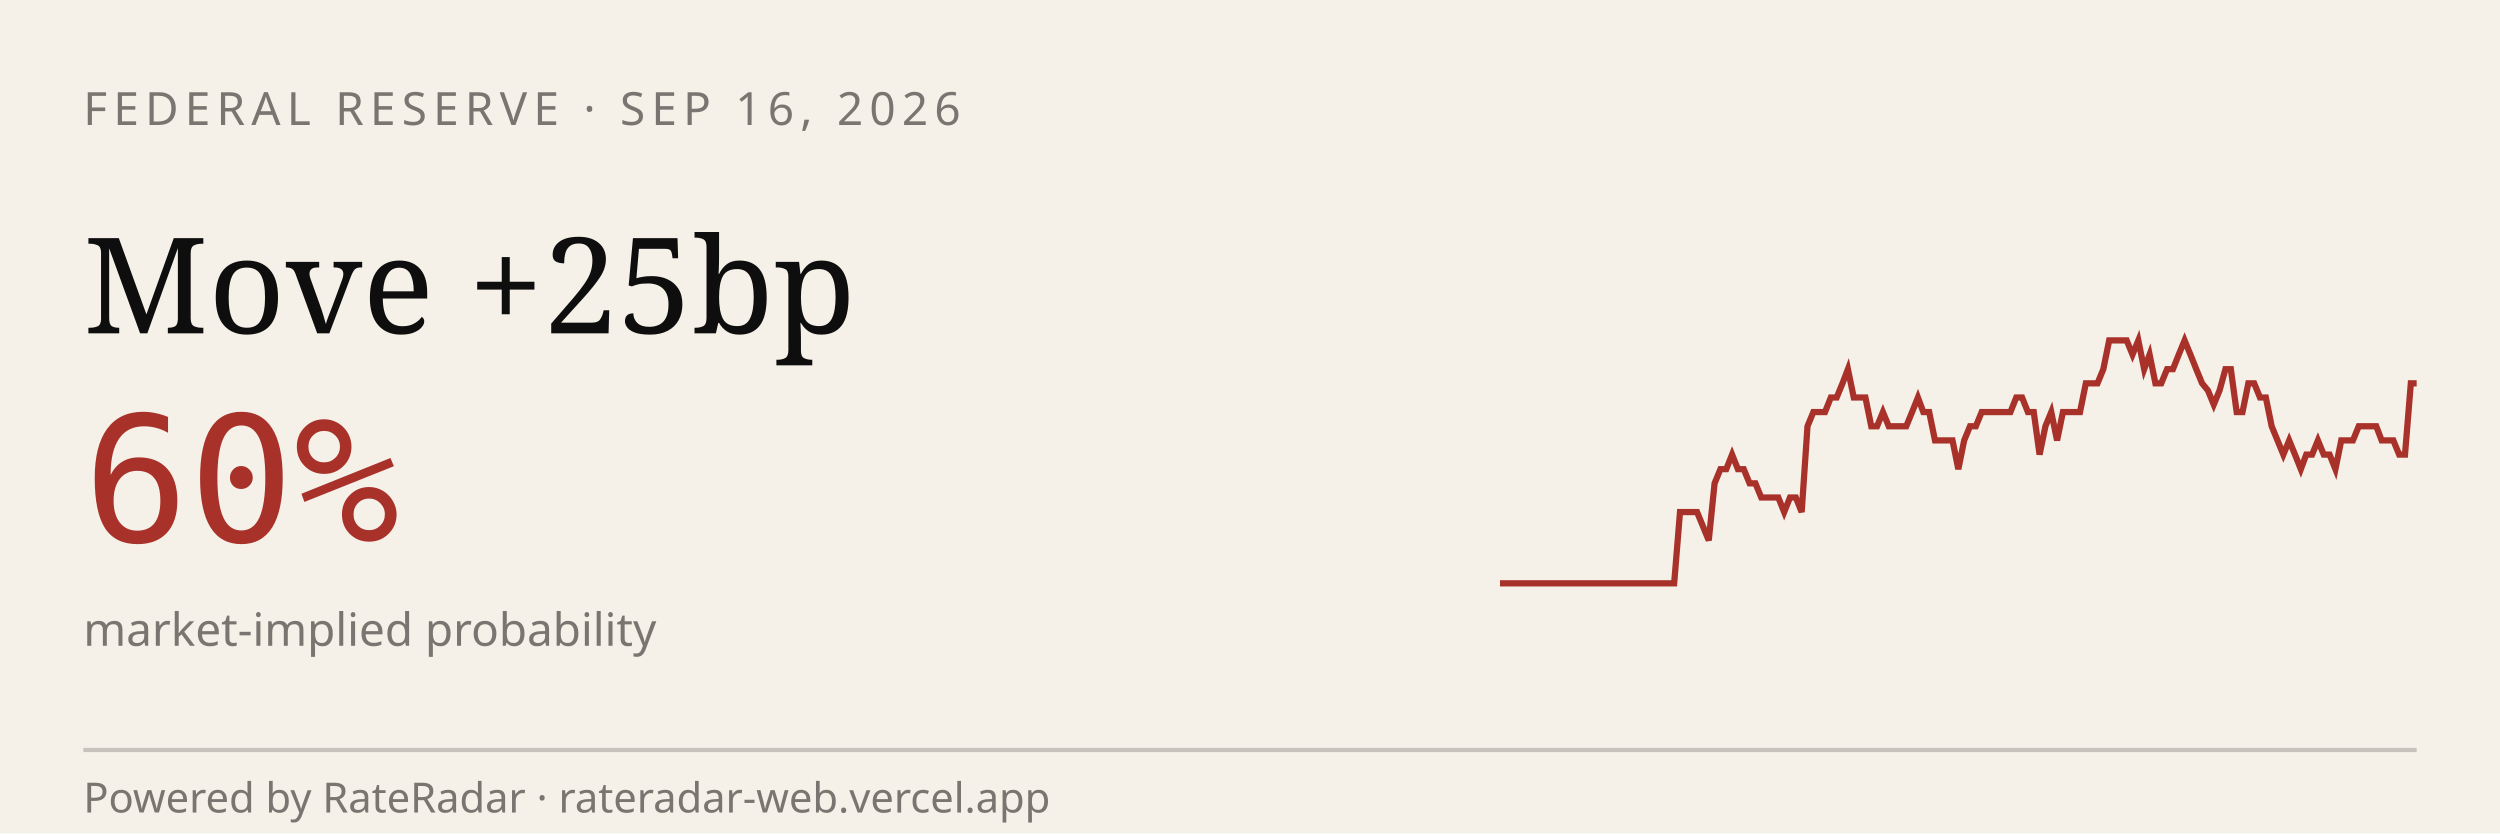
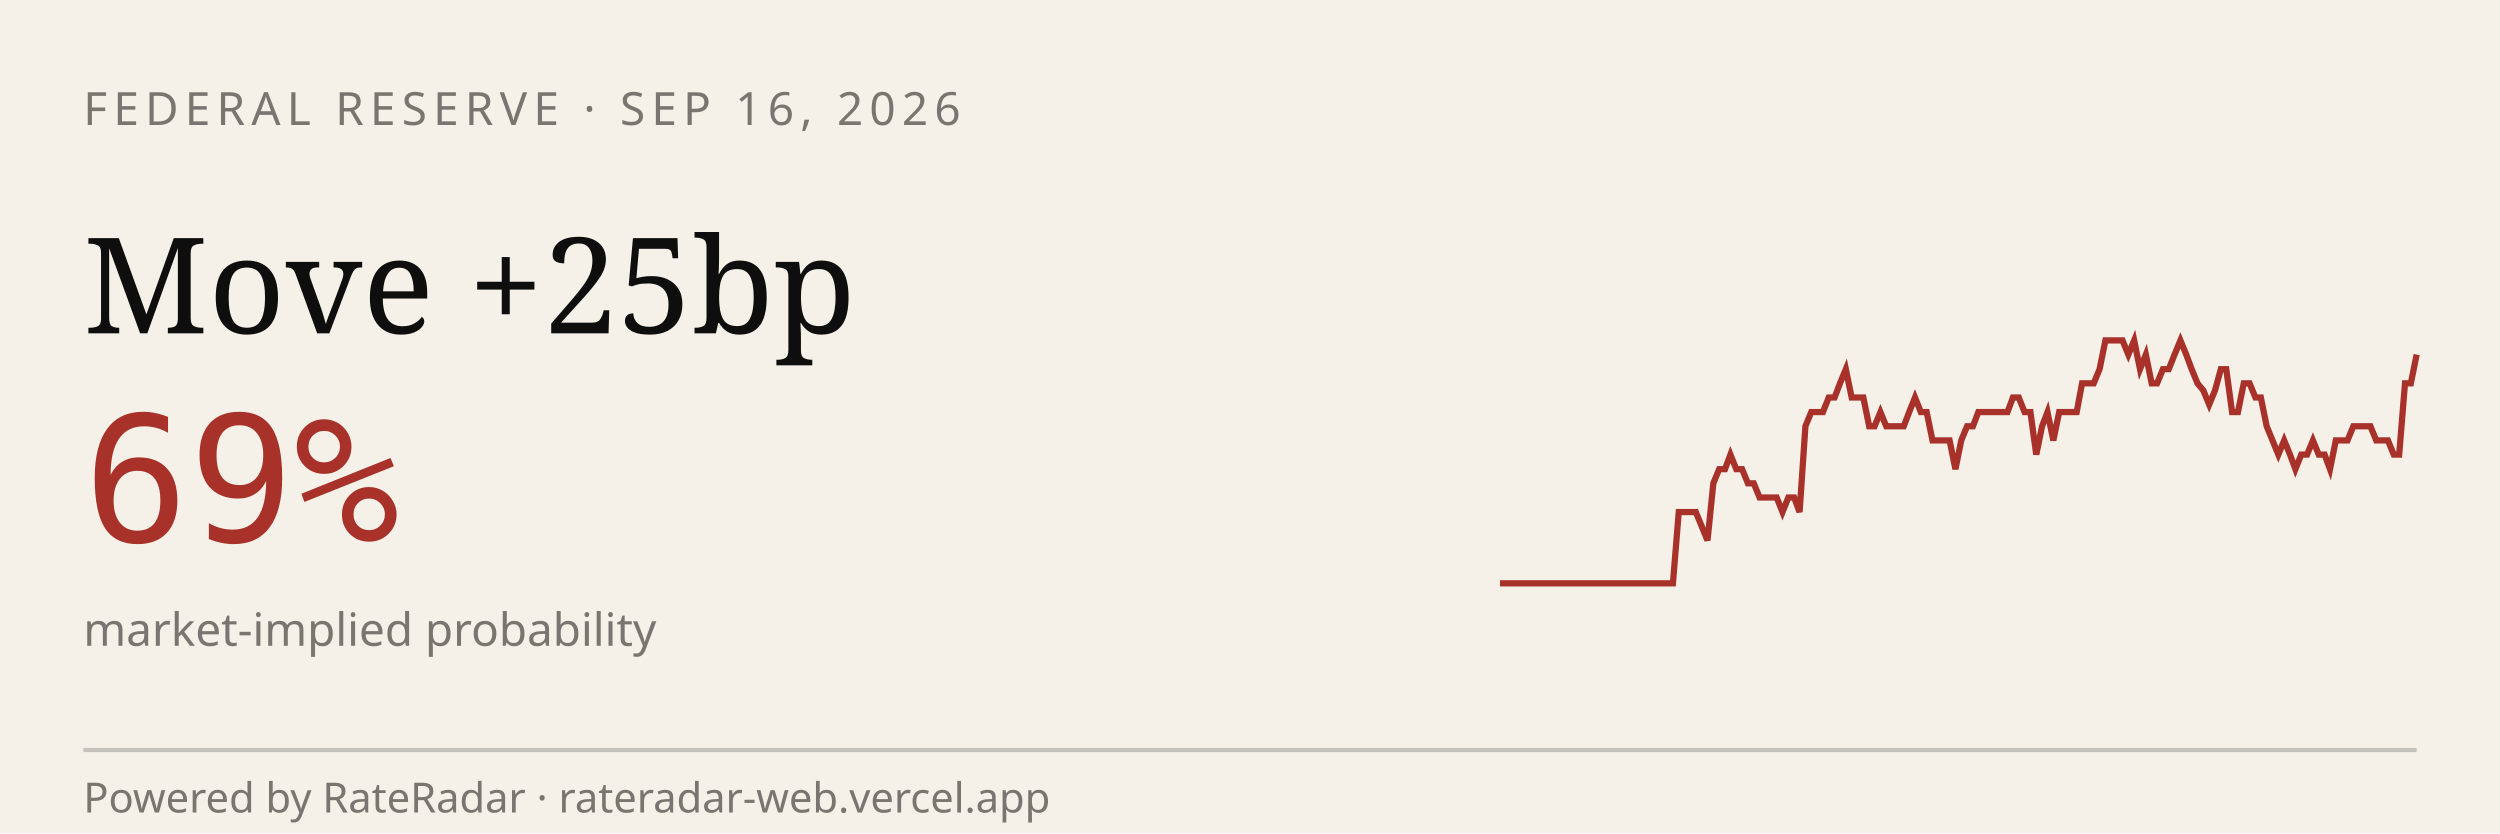
<svg xmlns="http://www.w3.org/2000/svg" viewBox="0 0 600 200" width="600" height="200" role="img" aria-label="RateRadar live odds for FED 2026-09-16">
  <rect width="600" height="200" fill="#F5F1E8" />
  <text x="20" y="30" font-family="sans-serif" font-size="11" letter-spacing="1.5" fill="#7A7570">FEDERAL RESERVE · SEP 16, 2026</text>
  <text x="20" y="80" font-family="Georgia, serif" font-size="32" fill="#0E0E0E">Move +25bp</text>
-   <text x="20" y="130" font-family="monospace" font-size="42" fill="#A8312A">60%</text>
+   <text x="20" y="130" font-family="monospace" font-size="42" fill="#A8312A">69%</text>
  <text x="20" y="155" font-family="sans-serif" font-size="11" fill="#7A7570">market-implied probability</text>
-   <path d="M 360.0,140.0 L 361.4,140.0 L 362.8,140.0 L 364.2,140.0 L 365.6,140.0 L 367.0,140.0 L 368.4,140.0 L 369.7,140.0 L 371.1,140.0 L 372.5,140.0 L 373.9,140.0 L 375.3,140.0 L 376.7,140.0 L 378.1,140.0 L 379.5,140.0 L 380.9,140.0 L 382.3,140.0 L 383.7,140.0 L 385.1,140.0 L 386.5,140.0 L 387.8,140.0 L 389.2,140.0 L 390.6,140.0 L 392.0,140.0 L 393.4,140.0 L 394.8,140.0 L 396.2,140.0 L 397.6,140.0 L 399.0,140.0 L 400.4,140.0 L 401.8,140.0 L 403.2,122.9 L 404.6,122.9 L 405.9,122.9 L 407.3,122.9 L 408.7,126.3 L 410.1,129.7 L 411.5,116.0 L 412.9,112.6 L 414.3,112.6 L 415.7,109.1 L 417.1,112.6 L 418.5,112.6 L 419.9,116.0 L 421.3,116.0 L 422.7,119.4 L 424.1,119.4 L 425.4,119.4 L 426.8,119.4 L 428.2,122.9 L 429.6,119.4 L 431.0,119.4 L 432.4,122.9 L 433.8,102.3 L 435.2,98.9 L 436.6,98.9 L 438.0,98.9 L 439.4,95.4 L 440.8,95.4 L 442.2,92.0 L 443.5,88.6 L 444.9,95.4 L 446.3,95.4 L 447.7,95.4 L 449.1,102.3 L 450.5,102.3 L 451.9,98.9 L 453.3,102.3 L 454.7,102.3 L 456.1,102.3 L 457.5,102.3 L 458.9,98.9 L 460.3,95.4 L 461.6,98.9 L 463.0,98.9 L 464.4,105.7 L 465.8,105.7 L 467.2,105.7 L 468.6,105.7 L 470.0,112.6 L 471.4,105.7 L 472.8,102.3 L 474.2,102.3 L 475.6,98.9 L 477.0,98.9 L 478.4,98.9 L 479.7,98.9 L 481.1,98.9 L 482.5,98.9 L 483.9,95.4 L 485.3,95.4 L 486.7,98.9 L 488.1,98.9 L 489.5,109.1 L 490.9,102.3 L 492.3,98.9 L 493.7,105.7 L 495.1,98.9 L 496.5,98.9 L 497.8,98.9 L 499.2,98.9 L 500.6,92.0 L 502.0,92.0 L 503.4,92.0 L 504.8,88.6 L 506.2,81.7 L 507.6,81.7 L 509.0,81.7 L 510.4,81.7 L 511.8,85.1 L 513.2,81.7 L 514.6,88.6 L 515.9,85.1 L 517.3,92.0 L 518.7,92.0 L 520.1,88.6 L 521.5,88.6 L 522.9,85.1 L 524.3,81.7 L 525.7,85.1 L 527.1,88.6 L 528.5,92.0 L 529.9,93.7 L 531.3,97.1 L 532.7,93.7 L 534.1,88.6 L 535.4,88.6 L 536.8,98.9 L 538.2,98.9 L 539.6,92.0 L 541.0,92.0 L 542.4,95.4 L 543.8,95.4 L 545.2,102.3 L 546.6,105.7 L 548.0,109.1 L 549.4,105.7 L 550.8,109.1 L 552.2,112.6 L 553.5,109.1 L 554.9,109.1 L 556.3,105.7 L 557.7,109.1 L 559.1,109.1 L 560.5,112.6 L 561.9,105.7 L 563.3,105.7 L 564.7,105.7 L 566.1,102.3 L 567.5,102.3 L 568.9,102.3 L 570.3,102.3 L 571.6,105.7 L 573.0,105.7 L 574.4,105.7 L 575.8,109.1 L 577.2,109.1 L 578.6,92.0 L 580.0,92.0" stroke="#A8312A" stroke-width="1.5" fill="none" />
+   <path d="M 360.0,140.0 L 361.4,140.0 L 362.8,140.0 L 364.2,140.0 L 365.5,140.0 L 366.9,140.0 L 368.3,140.0 L 369.7,140.0 L 371.1,140.0 L 372.5,140.0 L 373.8,140.0 L 375.2,140.0 L 376.6,140.0 L 378.0,140.0 L 379.4,140.0 L 380.8,140.0 L 382.1,140.0 L 383.5,140.0 L 384.9,140.0 L 386.3,140.0 L 387.7,140.0 L 389.1,140.0 L 390.4,140.0 L 391.8,140.0 L 393.2,140.0 L 394.6,140.0 L 396.0,140.0 L 397.4,140.0 L 398.7,140.0 L 400.1,140.0 L 401.5,140.0 L 402.9,122.9 L 404.3,122.9 L 405.7,122.9 L 407.0,122.9 L 408.4,126.3 L 409.8,129.7 L 411.2,116.0 L 412.6,112.6 L 414.0,112.6 L 415.3,109.1 L 416.7,112.6 L 418.1,112.6 L 419.5,116.0 L 420.9,116.0 L 422.3,119.4 L 423.6,119.4 L 425.0,119.4 L 426.4,119.4 L 427.8,122.9 L 429.2,119.4 L 430.6,119.4 L 431.9,122.9 L 433.3,102.3 L 434.7,98.9 L 436.1,98.9 L 437.5,98.9 L 438.9,95.4 L 440.3,95.4 L 441.6,92.0 L 443.0,88.6 L 444.4,95.4 L 445.8,95.4 L 447.2,95.4 L 448.6,102.3 L 449.9,102.3 L 451.3,98.9 L 452.7,102.3 L 454.1,102.3 L 455.5,102.3 L 456.9,102.3 L 458.2,98.9 L 459.6,95.4 L 461.0,98.9 L 462.4,98.9 L 463.8,105.7 L 465.2,105.7 L 466.5,105.7 L 467.9,105.7 L 469.3,112.6 L 470.7,105.7 L 472.1,102.3 L 473.5,102.3 L 474.8,98.9 L 476.2,98.9 L 477.6,98.9 L 479.0,98.9 L 480.4,98.9 L 481.8,98.9 L 483.1,95.4 L 484.5,95.4 L 485.9,98.9 L 487.3,98.9 L 488.7,109.1 L 490.1,102.3 L 491.4,98.9 L 492.8,105.7 L 494.2,98.9 L 495.6,98.9 L 497.0,98.9 L 498.4,98.9 L 499.7,92.0 L 501.1,92.0 L 502.5,92.0 L 503.9,88.6 L 505.3,81.7 L 506.7,81.7 L 508.1,81.7 L 509.4,81.7 L 510.8,85.1 L 512.2,81.7 L 513.6,88.6 L 515.0,85.1 L 516.4,92.0 L 517.7,92.0 L 519.1,88.6 L 520.5,88.6 L 521.9,85.1 L 523.3,81.7 L 524.7,85.1 L 526.0,88.6 L 527.4,92.0 L 528.8,93.7 L 530.2,97.1 L 531.6,93.7 L 533.0,88.6 L 534.3,88.6 L 535.7,98.9 L 537.1,98.9 L 538.5,92.0 L 539.9,92.0 L 541.3,95.4 L 542.6,95.4 L 544.0,102.3 L 545.4,105.7 L 546.8,109.1 L 548.2,105.7 L 549.6,109.1 L 550.9,112.6 L 552.3,109.1 L 553.7,109.1 L 555.1,105.7 L 556.5,109.1 L 557.9,109.1 L 559.2,112.6 L 560.6,105.7 L 562.0,105.7 L 563.4,105.7 L 564.8,102.3 L 566.2,102.3 L 567.5,102.3 L 568.9,102.3 L 570.3,105.7 L 571.7,105.7 L 573.1,105.7 L 574.5,109.1 L 575.8,109.1 L 577.2,92.0 L 578.6,92.0 L 580.0,85.1" stroke="#A8312A" stroke-width="1.5" fill="none" />
  <line x1="20" y1="180" x2="580" y2="180" stroke="#0E0E0E33" />
  <text x="20" y="195" font-family="sans-serif" font-size="10" fill="#7A7570">Powered by RateRadar · rateradar-web.vercel.app</text>
</svg>
